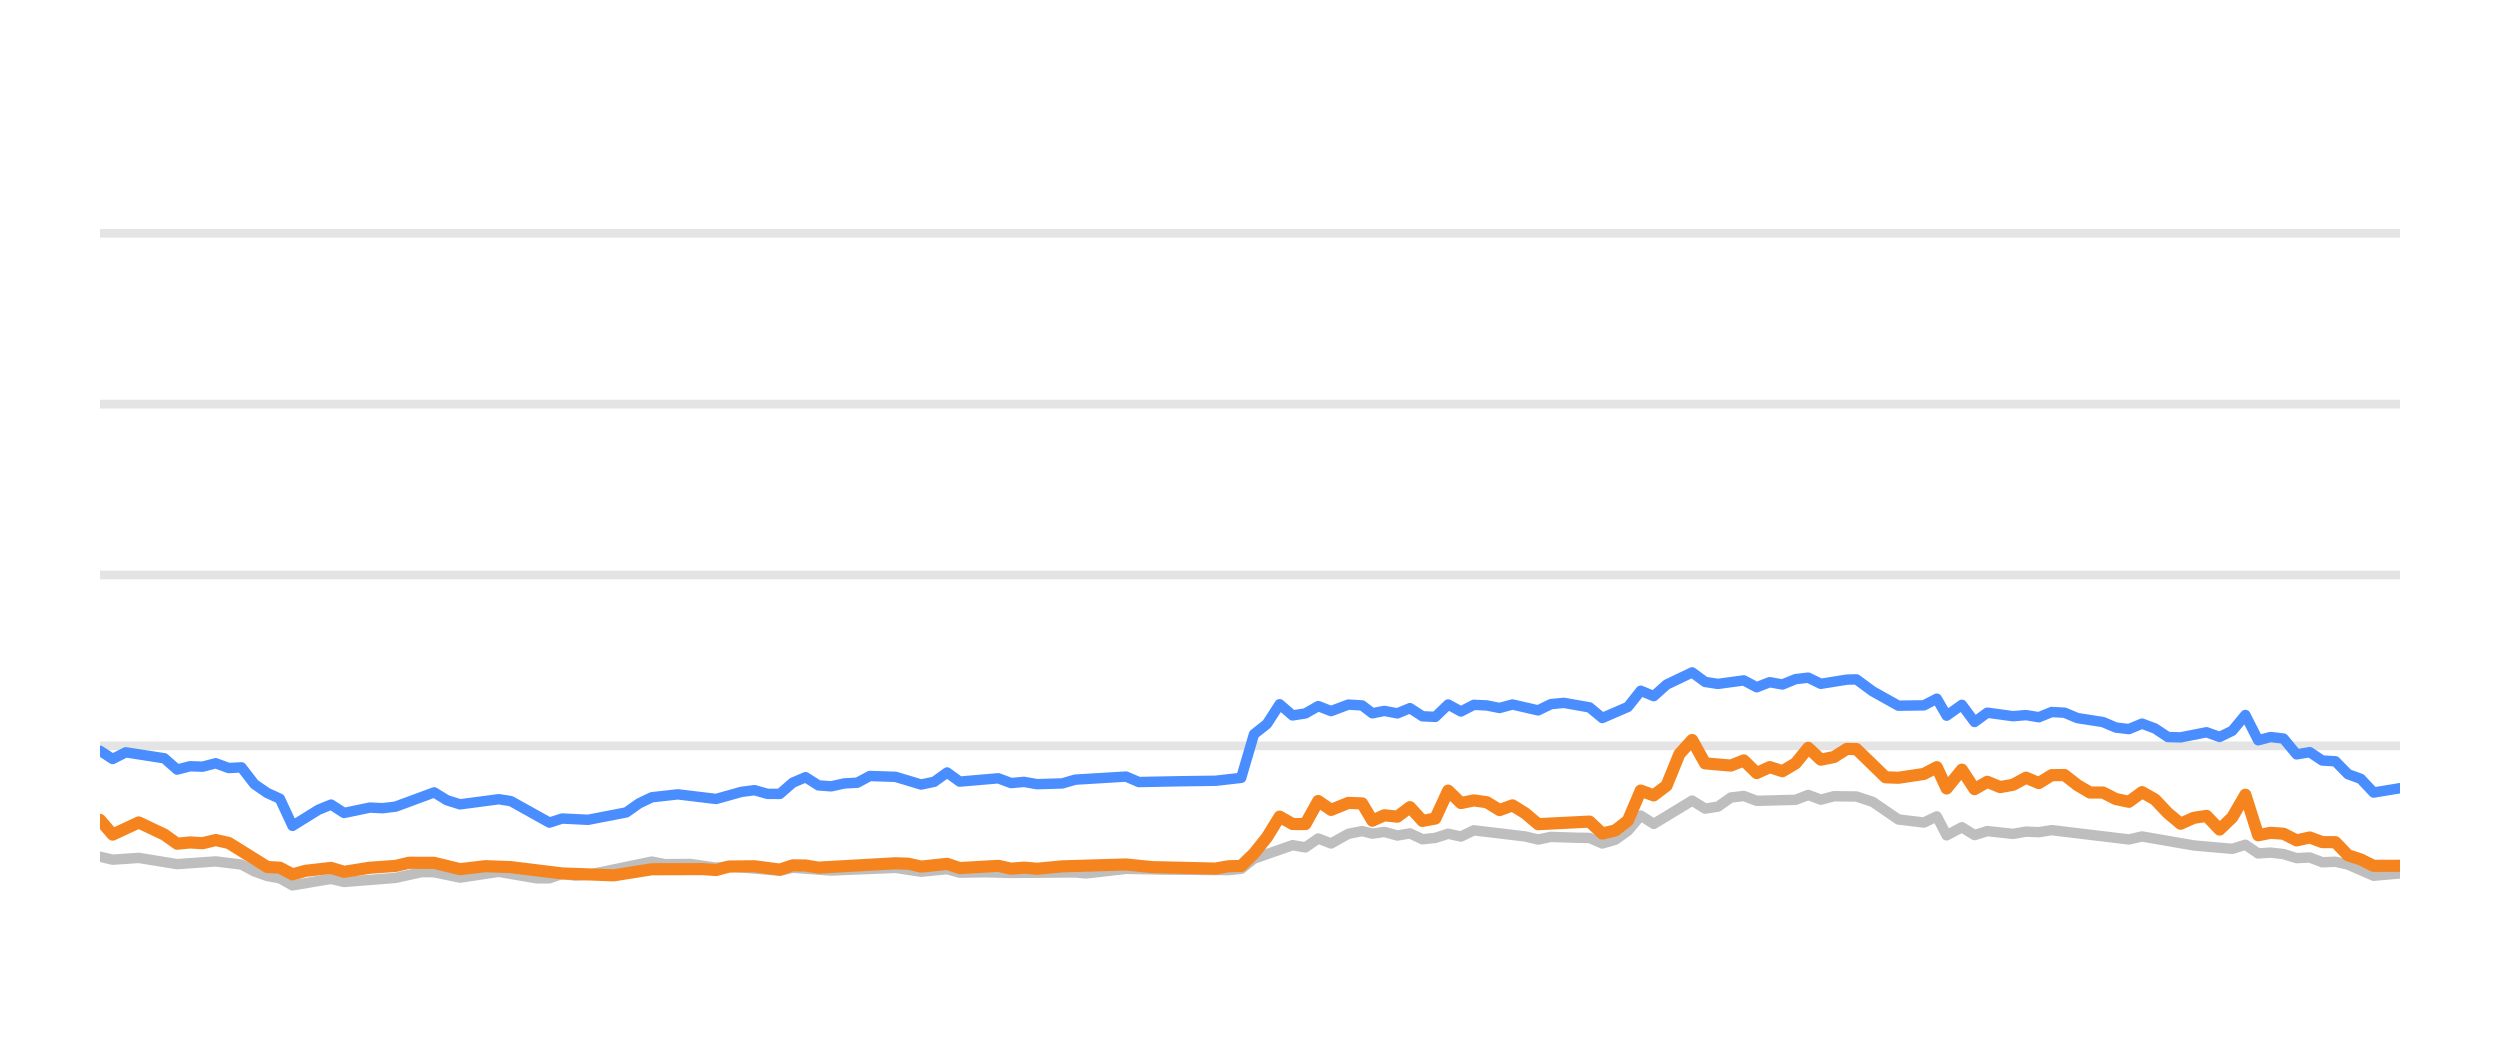
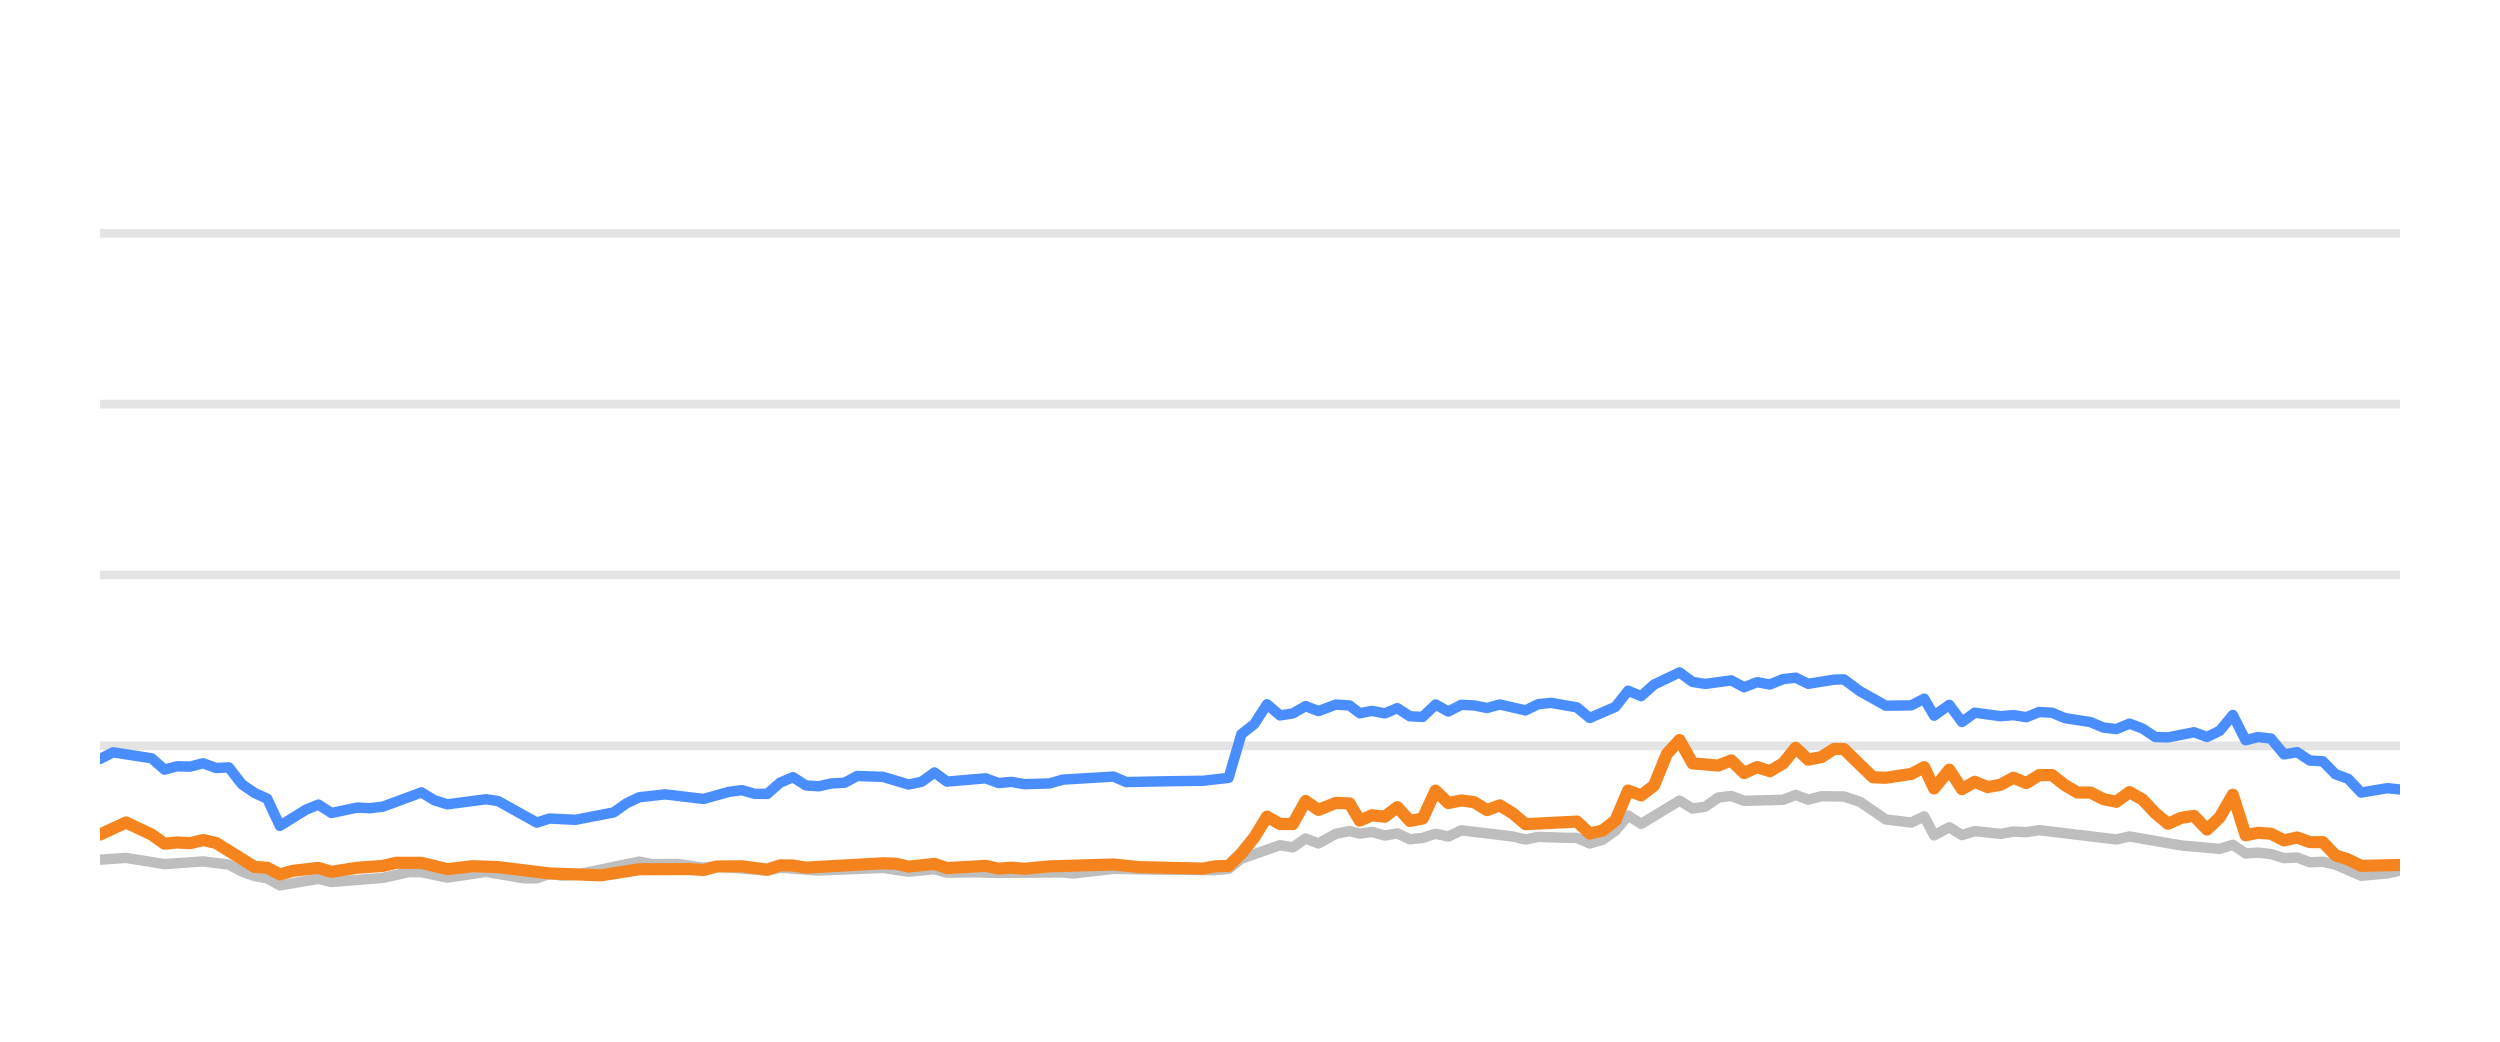
<svg xmlns="http://www.w3.org/2000/svg" width="144pt" height="60pt" viewBox="0 0 144 60" version="1.1">
  <defs>
    <style type="text/css">*{stroke-linejoin: round; stroke-linecap: butt}</style>
  </defs>
  <g id="figure_1">
    <g id="patch_1">
      <path d="M 0 60  L 144 60  L 144 0  L 0 0  L 0 60  z " style="fill: none; opacity: 0" />
    </g>
    <g id="axes_1">
      <g id="patch_2">
        <path d="M 5.76 52.8  L 138.24 52.8  L 138.24 3.6  L 5.76 3.6  L 5.76 52.8  z " style="fill: none" />
      </g>
      <g id="matplotlib.axis_1" />
      <g id="matplotlib.axis_2" />
      <g id="line2d_1">
-         <path d="M 5.76 42.96  L 138.24 42.96  " clip-path="url(#p2ea5dd8500)" style="fill: none; stroke: #b2b2b2; stroke-opacity: 0.35; stroke-width: 0.5; stroke-linecap: square" />
+         <path d="M 5.76 42.96  L 138.24 42.96  " clip-path="url(#pcba39507a3)" style="fill: none; stroke: #b2b2b2; stroke-opacity: 0.35; stroke-width: 0.5; stroke-linecap: square" />
      </g>
      <g id="line2d_2">
-         <path d="M 5.76 33.12  L 138.24 33.12  " clip-path="url(#p2ea5dd8500)" style="fill: none; stroke: #b2b2b2; stroke-opacity: 0.35; stroke-width: 0.5; stroke-linecap: square" />
+         <path d="M 5.76 33.12  L 138.24 33.12  " clip-path="url(#pcba39507a3)" style="fill: none; stroke: #b2b2b2; stroke-opacity: 0.35; stroke-width: 0.5; stroke-linecap: square" />
      </g>
      <g id="line2d_3">
-         <path d="M 5.76 23.28  L 138.24 23.28  " clip-path="url(#p2ea5dd8500)" style="fill: none; stroke: #b2b2b2; stroke-opacity: 0.35; stroke-width: 0.5; stroke-linecap: square" />
+         <path d="M 5.76 23.28  L 138.24 23.28  " clip-path="url(#pcba39507a3)" style="fill: none; stroke: #b2b2b2; stroke-opacity: 0.35; stroke-width: 0.5; stroke-linecap: square" />
      </g>
      <g id="line2d_4">
-         <path d="M 5.76 13.44  L 138.24 13.44  " clip-path="url(#p2ea5dd8500)" style="fill: none; stroke: #b2b2b2; stroke-opacity: 0.35; stroke-width: 0.5; stroke-linecap: square" />
+         <path d="M 5.76 13.44  L 138.24 13.44  " clip-path="url(#pcba39507a3)" style="fill: none; stroke: #b2b2b2; stroke-opacity: 0.35; stroke-width: 0.5; stroke-linecap: square" />
      </g>
      <g id="line2d_5">
-         <path d="M 5.76 49.346  L 6.489 49.518  L 7.99 49.415  L 10.202 49.774  L 12.426 49.617  L 13.908 49.799  L 14.656 50.197  L 15.393 50.458  L 16.12 50.591  L 16.848 50.999  L 18.347 50.743  L 19.072 50.625  L 19.819 50.802  L 22.784 50.566  L 24.292 50.232  L 25.008 50.242  L 26.501 50.552  L 28.727 50.217  L 30.903 50.591  L 31.647 50.591  L 32.377 50.33  L 33.131 50.438  L 33.875 50.389  L 37.545 49.627  L 38.295 49.774  L 39.77 49.764  L 41.252 49.981  L 41.989 49.897  L 44.921 50.158  L 45.661 49.981  L 47.878 50.143  L 51.582 49.991  L 53.059 50.212  L 54.554 50.064  L 55.276 50.266  L 56.752 50.242  L 58.241 50.281  L 61.932 50.251  L 62.567 50.31  L 64.862 50.045  L 67.088 50.089  L 70.75 50.119  L 71.491 50.045  L 72.23 49.459  L 74.452 48.682  L 75.19 48.81  L 75.928 48.298  L 76.67 48.584  L 77.665 48.028  L 78.458 47.87  L 79.048 48.018  L 79.739 47.919  L 80.49 48.126  L 81.213 48.003  L 81.935 48.342  L 82.674 48.264  L 83.414 48.023  L 84.149 48.185  L 84.893 47.826  L 87.857 48.18  L 88.595 48.357  L 89.328 48.205  L 90.82 48.254  L 91.557 48.264  L 92.293 48.584  L 93.036 48.372  L 93.77 47.85  L 94.505 46.975  L 95.255 47.457  L 97.467 46.114  L 98.214 46.576  L 98.953 46.463  L 99.695 45.937  L 100.443 45.848  L 101.186 46.128  L 103.426 46.069  L 104.154 45.789  L 104.879 46.06  L 105.637 45.863  L 106.931 45.878  L 107.859 46.183  L 109.346 47.201  L 110.816 47.378  L 111.559 47.024  L 112.127 48.116  L 113.003 47.649  L 113.736 48.101  L 114.469 47.87  L 115.952 48.033  L 116.698 47.9  L 117.436 47.934  L 118.177 47.816  L 122.622 48.352  L 123.383 48.18  L 126.358 48.697  L 128.58 48.894  L 129.333 48.657  L 130.072 49.159  L 130.787 49.11  L 131.53 49.194  L 132.284 49.43  L 133.041 49.39  L 133.761 49.666  L 134.519 49.636  L 135.245 49.799  L 136.721 50.443  L 138.24 50.31  L 138.24 50.31  " clip-path="url(#p2ea5dd8500)" style="fill: none; stroke: #bebebe; stroke-width: 0.6; stroke-linecap: round" />
+         <path d="M 5.76 49.518  L 7.26 49.415  L 9.473 49.774  L 11.697 49.617  L 13.179 49.799  L 13.927 50.197  L 14.664 50.458  L 15.391 50.591  L 16.12 50.999  L 17.618 50.743  L 18.343 50.625  L 19.09 50.802  L 22.056 50.566  L 23.563 50.232  L 24.279 50.242  L 25.772 50.552  L 27.998 50.217  L 30.175 50.591  L 30.918 50.591  L 31.649 50.33  L 32.403 50.438  L 33.147 50.389  L 36.817 49.627  L 37.568 49.774  L 39.043 49.764  L 40.524 49.981  L 41.262 49.897  L 44.194 50.158  L 44.933 49.981  L 47.15 50.143  L 50.855 49.991  L 52.332 50.212  L 53.827 50.064  L 54.549 50.266  L 56.025 50.242  L 57.514 50.281  L 61.206 50.251  L 61.841 50.31  L 64.135 50.045  L 66.361 50.089  L 70.024 50.119  L 70.764 50.045  L 71.504 49.459  L 73.726 48.682  L 74.465 48.81  L 75.202 48.298  L 75.944 48.584  L 76.94 48.028  L 77.732 47.87  L 78.322 48.018  L 79.013 47.919  L 79.764 48.126  L 80.488 48.003  L 81.209 48.342  L 81.948 48.264  L 82.689 48.023  L 83.423 48.185  L 84.167 47.826  L 87.132 48.18  L 87.87 48.357  L 88.603 48.205  L 90.095 48.254  L 90.832 48.264  L 91.568 48.584  L 92.311 48.372  L 93.045 47.85  L 93.78 46.975  L 94.531 47.457  L 96.742 46.114  L 97.489 46.576  L 98.228 46.463  L 98.97 45.937  L 99.718 45.848  L 100.461 46.128  L 102.701 46.069  L 103.429 45.789  L 104.154 46.06  L 104.913 45.863  L 106.206 45.878  L 107.135 46.183  L 108.621 47.201  L 110.092 47.378  L 110.834 47.024  L 111.403 48.116  L 112.278 47.649  L 113.012 48.101  L 113.745 47.87  L 115.229 48.033  L 115.974 47.9  L 116.712 47.934  L 117.453 47.816  L 121.899 48.352  L 122.659 48.18  L 125.635 48.697  L 127.857 48.894  L 128.61 48.657  L 129.349 49.159  L 130.064 49.11  L 130.807 49.194  L 131.561 49.43  L 132.318 49.39  L 133.038 49.666  L 133.796 49.636  L 134.522 49.799  L 135.998 50.443  L 137.517 50.31  L 138.24 50.148  L 138.24 50.148  " clip-path="url(#pcba39507a3)" style="fill: none; stroke: #bebebe; stroke-width: 0.6; stroke-linecap: round" />
      </g>
      <g id="line2d_6">
-         <path d="M 5.76 43.245  L 6.489 43.718  L 7.241 43.334  L 9.465 43.678  L 10.202 44.328  L 10.942 44.136  L 11.671 44.16  L 12.426 43.964  L 13.176 44.239  L 13.908 44.2  L 14.656 45.169  L 15.393 45.676  L 16.12 46.005  L 16.848 47.57  L 18.347 46.64  L 19.072 46.345  L 19.819 46.827  L 21.305 46.517  L 22.039 46.552  L 22.784 46.463  L 25.008 45.641  L 25.744 46.094  L 26.501 46.33  L 28.727 46.035  L 29.422 46.143  L 31.647 47.383  L 32.377 47.147  L 33.875 47.221  L 36.077 46.793  L 36.809 46.276  L 37.545 45.922  L 39.042 45.755  L 41.252 46.02  L 42.707 45.612  L 43.458 45.513  L 44.199 45.725  L 44.921 45.73  L 45.661 45.081  L 46.402 44.766  L 47.142 45.238  L 47.878 45.292  L 48.628 45.125  L 49.378 45.085  L 50.104 44.697  L 51.582 44.746  L 53.059 45.189  L 53.81 45.031  L 54.554 44.495  L 55.276 45.021  L 57.501 44.83  L 58.241 45.105  L 58.986 45.036  L 59.729 45.169  L 61.19 45.125  L 61.932 44.908  L 64.862 44.731  L 65.597 45.046  L 67.827 45.002  L 70.012 44.972  L 71.491 44.805  L 72.23 42.291  L 72.972 41.705  L 73.708 40.564  L 74.452 41.208  L 75.19 41.095  L 75.928 40.672  L 76.67 40.958  L 77.665 40.584  L 78.458 40.633  L 79.048 41.085  L 79.739 40.948  L 80.49 41.09  L 81.213 40.79  L 81.935 41.258  L 82.674 41.292  L 83.414 40.579  L 84.149 40.982  L 84.893 40.598  L 85.637 40.633  L 86.377 40.78  L 87.117 40.579  L 88.595 40.918  L 89.328 40.559  L 90.078 40.485  L 91.557 40.746  L 92.293 41.356  L 93.77 40.716  L 94.505 39.787  L 95.255 40.097  L 95.997 39.432  L 97.467 38.729  L 98.214 39.28  L 98.953 39.393  L 100.443 39.191  L 101.186 39.585  L 101.935 39.295  L 102.668 39.427  L 103.426 39.117  L 104.154 39.034  L 104.879 39.388  L 106.373 39.147  L 106.931 39.132  L 107.859 39.816  L 109.346 40.648  L 110.816 40.628  L 111.559 40.244  L 112.127 41.223  L 113.003 40.598  L 113.736 41.587  L 114.469 41.051  L 115.952 41.253  L 116.698 41.189  L 117.436 41.312  L 118.177 41.012  L 118.917 41.051  L 119.657 41.361  L 121.134 41.592  L 121.873 41.907  L 122.622 41.996  L 123.383 41.681  L 124.128 41.961  L 124.867 42.453  L 125.601 42.473  L 127.097 42.178  L 127.849 42.448  L 128.58 42.094  L 129.333 41.184  L 130.072 42.64  L 130.787 42.453  L 131.53 42.542  L 132.284 43.452  L 133.041 43.324  L 133.761 43.806  L 134.519 43.851  L 135.245 44.593  L 135.976 44.859  L 136.721 45.651  L 138.24 45.4  L 138.24 45.4  " clip-path="url(#p2ea5dd8500)" style="fill: none; stroke: #4a8dff; stroke-width: 0.6; stroke-linecap: round" />
+         <path d="M 5.76 43.718  L 6.511 43.334  L 8.736 43.678  L 9.473 44.328  L 10.213 44.136  L 10.942 44.16  L 11.697 43.964  L 12.447 44.239  L 13.179 44.2  L 13.927 45.169  L 14.664 45.676  L 15.391 46.005  L 16.12 47.57  L 17.618 46.64  L 18.343 46.345  L 19.09 46.827  L 20.577 46.517  L 21.311 46.552  L 22.056 46.463  L 24.279 45.641  L 25.015 46.094  L 25.772 46.33  L 27.998 46.035  L 28.694 46.143  L 30.918 47.383  L 31.649 47.147  L 33.147 47.221  L 35.349 46.793  L 36.081 46.276  L 36.817 45.922  L 38.314 45.755  L 40.524 46.02  L 41.98 45.612  L 42.73 45.513  L 43.471 45.725  L 44.194 45.73  L 44.933 45.081  L 45.675 44.766  L 46.414 45.238  L 47.15 45.292  L 47.901 45.125  L 48.65 45.085  L 49.376 44.697  L 50.855 44.746  L 52.332 45.189  L 53.083 45.031  L 53.827 44.495  L 54.549 45.021  L 56.775 44.83  L 57.514 45.105  L 58.259 45.036  L 59.002 45.169  L 60.464 45.125  L 61.206 44.908  L 64.135 44.731  L 64.871 45.046  L 67.1 45.002  L 69.286 44.972  L 70.764 44.805  L 71.504 42.291  L 72.246 41.705  L 72.982 40.564  L 73.726 41.208  L 74.465 41.095  L 75.202 40.672  L 75.944 40.958  L 76.94 40.584  L 77.732 40.633  L 78.322 41.085  L 79.013 40.948  L 79.764 41.09  L 80.488 40.79  L 81.209 41.258  L 81.948 41.292  L 82.689 40.579  L 83.423 40.982  L 84.167 40.598  L 84.911 40.633  L 85.651 40.78  L 86.392 40.579  L 87.87 40.918  L 88.603 40.559  L 89.353 40.485  L 90.832 40.746  L 91.568 41.356  L 93.045 40.716  L 93.78 39.787  L 94.531 40.097  L 95.272 39.432  L 96.742 38.729  L 97.489 39.28  L 98.228 39.393  L 99.718 39.191  L 100.461 39.585  L 101.211 39.295  L 101.943 39.427  L 102.701 39.117  L 103.429 39.034  L 104.154 39.388  L 105.648 39.147  L 106.206 39.132  L 107.135 39.816  L 108.621 40.648  L 110.092 40.628  L 110.834 40.244  L 111.403 41.223  L 112.278 40.598  L 113.012 41.587  L 113.745 41.051  L 115.229 41.253  L 115.974 41.189  L 116.712 41.312  L 117.453 41.012  L 118.194 41.051  L 118.933 41.361  L 120.41 41.592  L 121.15 41.907  L 121.899 41.996  L 122.659 41.681  L 123.404 41.961  L 124.143 42.453  L 124.877 42.473  L 126.373 42.178  L 127.126 42.448  L 127.857 42.094  L 128.61 41.184  L 129.349 42.64  L 130.064 42.453  L 130.807 42.542  L 131.561 43.452  L 132.318 43.324  L 133.038 43.806  L 133.796 43.851  L 134.522 44.593  L 135.253 44.859  L 135.998 45.651  L 137.517 45.4  L 138.24 45.474  L 138.24 45.474  " clip-path="url(#pcba39507a3)" style="fill: none; stroke: #4a8dff; stroke-width: 0.6; stroke-linecap: round" />
      </g>
      <g id="line2d_7">
-         <path d="M 5.76 47.226  L 6.489 48.072  L 7.99 47.373  L 9.465 48.072  L 10.202 48.598  L 10.942 48.525  L 11.671 48.569  L 12.426 48.387  L 13.176 48.554  L 15.393 49.937  L 16.12 49.981  L 16.848 50.365  L 17.604 50.158  L 19.072 49.991  L 19.819 50.217  L 21.305 49.981  L 22.784 49.878  L 23.548 49.695  L 25.008 49.7  L 26.501 50.064  L 27.965 49.892  L 29.422 49.946  L 32.377 50.31  L 35.351 50.419  L 37.545 50.069  L 40.49 50.06  L 41.252 50.114  L 41.989 49.912  L 43.458 49.897  L 44.921 50.089  L 45.661 49.843  L 46.402 49.853  L 47.142 49.976  L 51.582 49.725  L 52.321 49.75  L 53.059 49.917  L 54.554 49.759  L 55.276 50.001  L 57.501 49.873  L 58.241 50.035  L 58.986 49.976  L 59.729 50.04  L 61.19 49.902  L 64.862 49.794  L 66.347 49.946  L 70.012 50.03  L 70.75 49.897  L 71.491 49.878  L 72.23 49.159  L 72.972 48.234  L 73.708 47.039  L 74.452 47.462  L 75.19 47.467  L 75.928 46.138  L 76.67 46.65  L 77.665 46.247  L 78.458 46.276  L 79.048 47.27  L 79.739 46.96  L 80.49 47.039  L 81.213 46.493  L 81.935 47.285  L 82.674 47.147  L 83.414 45.543  L 84.149 46.256  L 84.893 46.104  L 85.637 46.207  L 86.377 46.66  L 87.117 46.389  L 87.857 46.847  L 88.595 47.472  L 91.557 47.324  L 92.293 48.013  L 93.036 47.836  L 93.77 47.265  L 94.505 45.538  L 95.255 45.814  L 95.997 45.248  L 96.734 43.432  L 97.467 42.625  L 98.214 43.969  L 99.695 44.097  L 100.443 43.801  L 101.186 44.529  L 101.935 44.185  L 102.668 44.421  L 103.426 43.974  L 104.154 43.078  L 104.879 43.757  L 105.637 43.605  L 106.373 43.137  L 106.931 43.147  L 108.605 44.771  L 109.346 44.8  L 110.816 44.579  L 111.559 44.19  L 112.127 45.415  L 113.003 44.333  L 113.736 45.454  L 114.469 45.031  L 115.209 45.336  L 115.952 45.204  L 116.698 44.795  L 117.436 45.105  L 118.177 44.648  L 118.917 44.643  L 119.657 45.223  L 120.386 45.651  L 121.134 45.651  L 121.873 46.025  L 122.622 46.183  L 123.383 45.627  L 124.128 46.05  L 124.867 46.832  L 125.601 47.447  L 126.358 47.108  L 127.097 46.994  L 127.849 47.782  L 128.58 47.078  L 129.333 45.779  L 130.072 48.111  L 130.787 47.969  L 131.53 48.023  L 132.284 48.406  L 133.041 48.239  L 133.761 48.505  L 134.519 48.51  L 135.245 49.267  L 135.976 49.504  L 136.721 49.873  L 138.24 49.868  L 138.24 49.868  " clip-path="url(#p2ea5dd8500)" style="fill: none; stroke: #f5841e; stroke-width: 0.7; stroke-linecap: round" />
+         <path d="M 5.76 48.072  L 7.26 47.373  L 8.736 48.072  L 9.473 48.598  L 10.213 48.525  L 10.942 48.569  L 11.697 48.387  L 12.447 48.554  L 14.664 49.937  L 15.391 49.981  L 16.12 50.365  L 16.875 50.158  L 18.343 49.991  L 19.09 50.217  L 20.577 49.981  L 22.056 49.878  L 22.82 49.695  L 24.279 49.7  L 25.772 50.064  L 27.237 49.892  L 28.694 49.946  L 31.649 50.31  L 34.623 50.419  L 36.817 50.069  L 39.762 50.06  L 40.524 50.114  L 41.262 49.912  L 42.73 49.897  L 44.194 50.089  L 44.933 49.843  L 45.675 49.853  L 46.414 49.976  L 50.855 49.725  L 51.594 49.75  L 52.332 49.917  L 53.827 49.759  L 54.549 50.001  L 56.775 49.873  L 57.514 50.035  L 58.259 49.976  L 59.002 50.04  L 60.464 49.902  L 64.135 49.794  L 65.62 49.946  L 69.286 50.03  L 70.024 49.897  L 70.764 49.878  L 71.504 49.159  L 72.246 48.234  L 72.982 47.039  L 73.726 47.462  L 74.465 47.467  L 75.202 46.138  L 75.944 46.65  L 76.94 46.247  L 77.732 46.276  L 78.322 47.27  L 79.013 46.96  L 79.764 47.039  L 80.488 46.493  L 81.209 47.285  L 81.948 47.147  L 82.689 45.543  L 83.423 46.256  L 84.167 46.104  L 84.911 46.207  L 85.651 46.66  L 86.392 46.389  L 87.132 46.847  L 87.87 47.472  L 90.832 47.324  L 91.568 48.013  L 92.311 47.836  L 93.045 47.265  L 93.78 45.538  L 94.531 45.814  L 95.272 45.248  L 96.009 43.432  L 96.742 42.625  L 97.489 43.969  L 98.97 44.097  L 99.718 43.801  L 100.461 44.529  L 101.211 44.185  L 101.943 44.421  L 102.701 43.974  L 103.429 43.078  L 104.154 43.757  L 104.913 43.605  L 105.648 43.137  L 106.206 43.147  L 107.88 44.771  L 108.621 44.8  L 110.092 44.579  L 110.834 44.19  L 111.403 45.415  L 112.278 44.333  L 113.012 45.454  L 113.745 45.031  L 114.485 45.336  L 115.229 45.204  L 115.974 44.795  L 116.712 45.105  L 117.453 44.648  L 118.194 44.643  L 118.933 45.223  L 119.662 45.651  L 120.41 45.651  L 121.15 46.025  L 121.899 46.183  L 122.659 45.627  L 123.404 46.05  L 124.143 46.832  L 124.877 47.447  L 125.635 47.108  L 126.373 46.994  L 127.126 47.782  L 127.857 47.078  L 128.61 45.779  L 129.349 48.111  L 130.064 47.969  L 130.807 48.023  L 131.561 48.406  L 132.318 48.239  L 133.038 48.505  L 133.796 48.51  L 134.522 49.267  L 135.253 49.504  L 135.998 49.873  L 138.24 49.823  L 138.24 49.823  " clip-path="url(#pcba39507a3)" style="fill: none; stroke: #f5841e; stroke-width: 0.7; stroke-linecap: round" />
      </g>
    </g>
  </g>
  <defs>
-     <clipPath id="p2ea5dd8500">
+     <clipPath id="pcba39507a3">
      <rect x="5.76" y="3.6" width="132.48" height="49.2" />
    </clipPath>
  </defs>
</svg>
